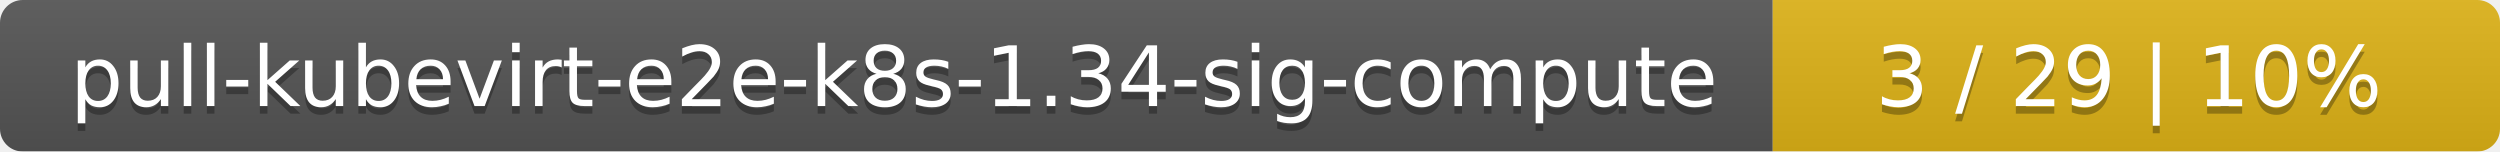
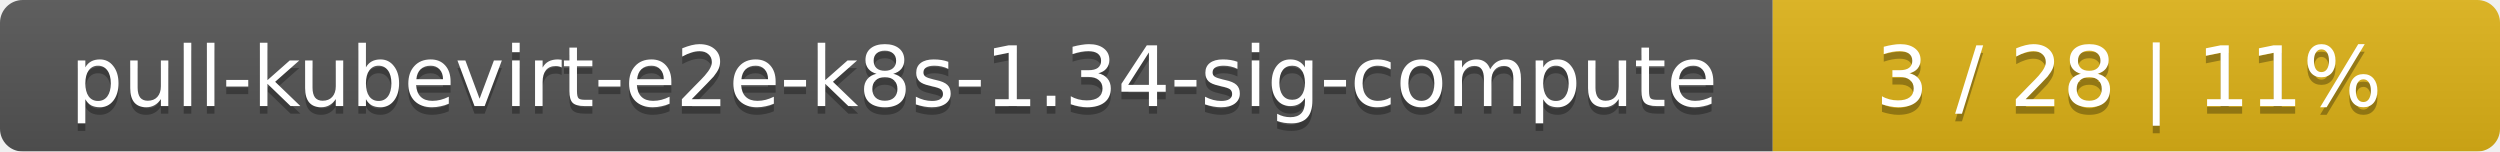
<svg xmlns="http://www.w3.org/2000/svg" width="330" height="20">
  <linearGradient id="smooth" x2="0" y2="100%">
    <stop offset="0" stop-color="#bbb" stop-opacity=".1" />
    <stop offset="1" stop-opacity=".1" />
  </linearGradient>
  <mask id="round">
    <rect width="330" height="20" rx="3" fill="#fff" />
  </mask>
  <g mask="url(#round)">
    <rect width="234" height="20" fill="#555" />
    <rect x="234" width="96" height="20" fill="#dfb317" />
    <rect width="330" height="20" fill="url(#smooth)" />
  </g>
  <g fill="#fff" text-anchor="middle" font-family="DejaVu Sans,Verdana,Geneva,sans-serif" font-size="11">
    <text x="118" y="15" fill="#010101" fill-opacity=".3">pull-kubevirt-e2e-k8s-1.34-sig-compute</text>
    <text x="118" y="14">pull-kubevirt-e2e-k8s-1.34-sig-compute</text>
-     <text x="281" y="15" fill="#010101" fill-opacity=".3">3 / 29    |    10%</text>
-     <text x="281" y="14">3 / 29    |    10%</text>
+     <text x="281" y="15" fill="#010101" fill-opacity=".3">3 / 28    |    11%</text>
+     <text x="281" y="14">3 / 28    |    11%</text>
  </g>
</svg>
